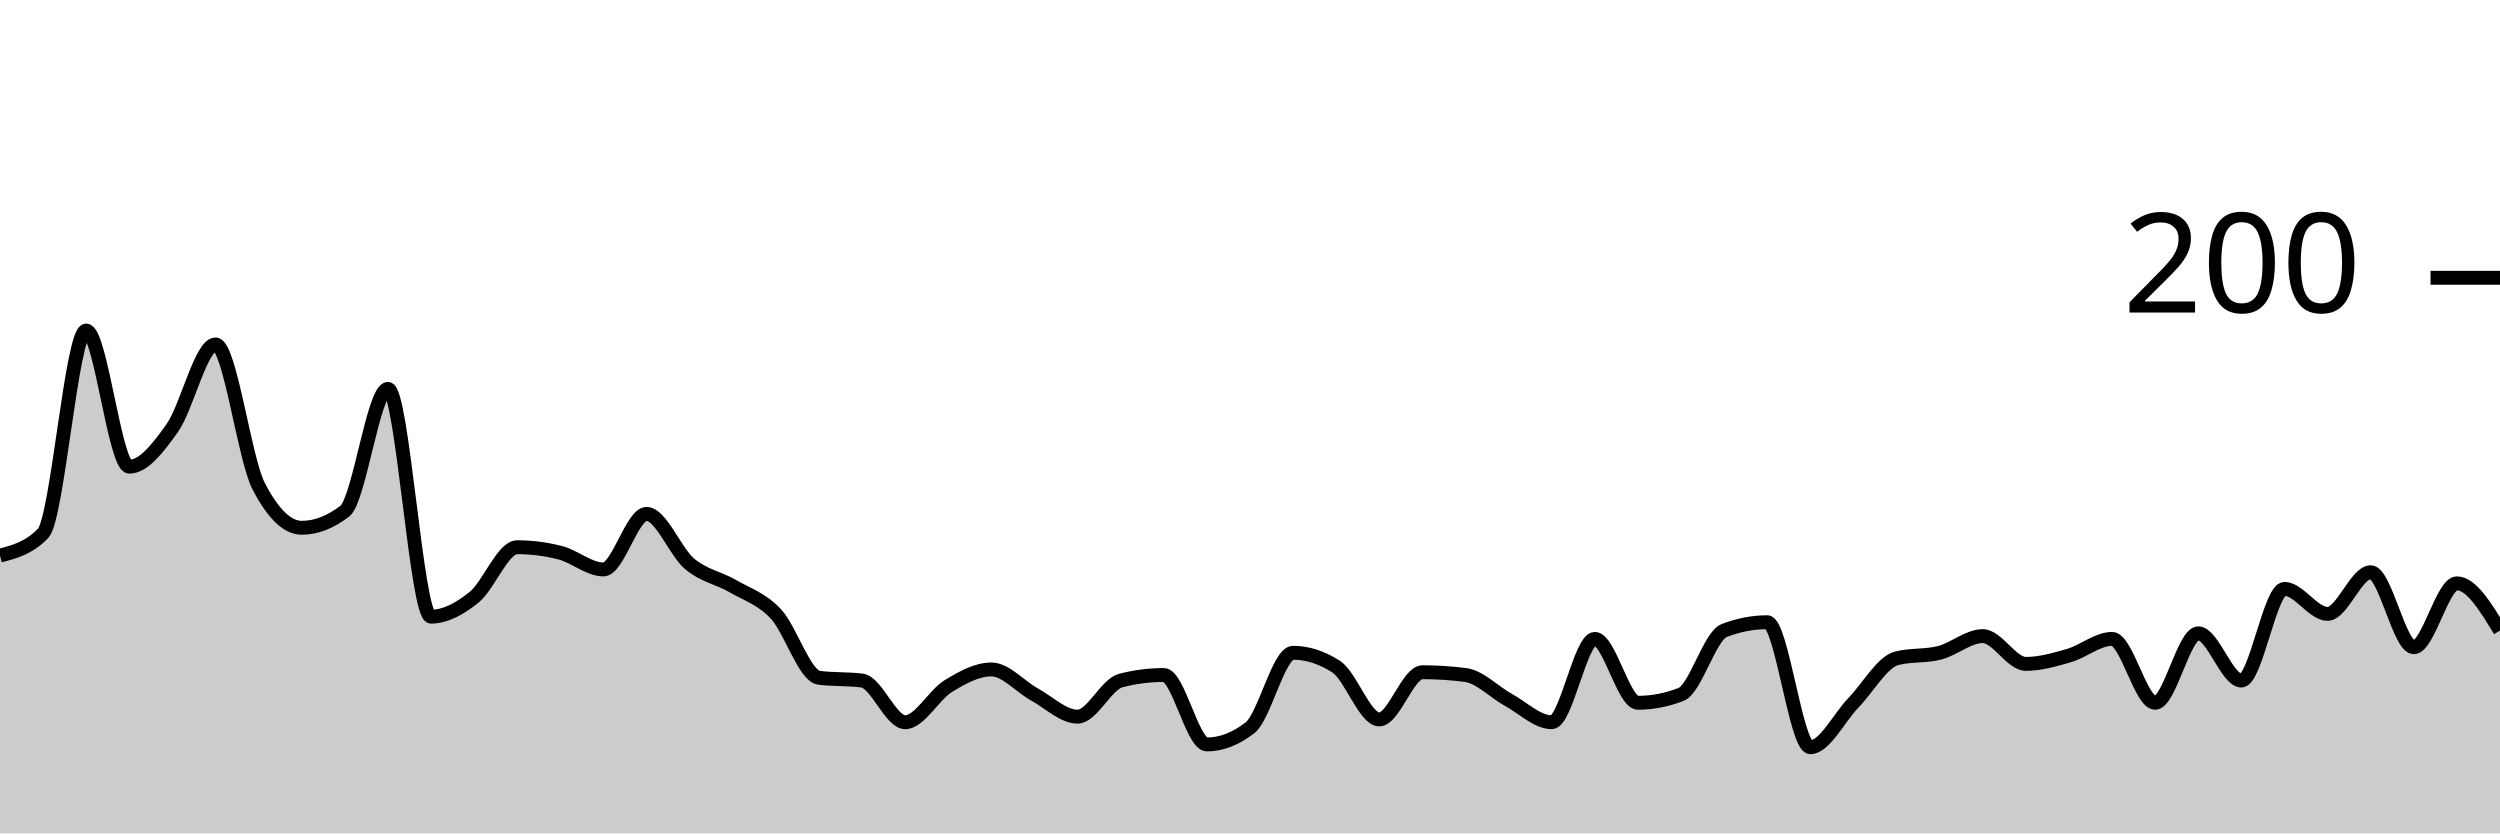
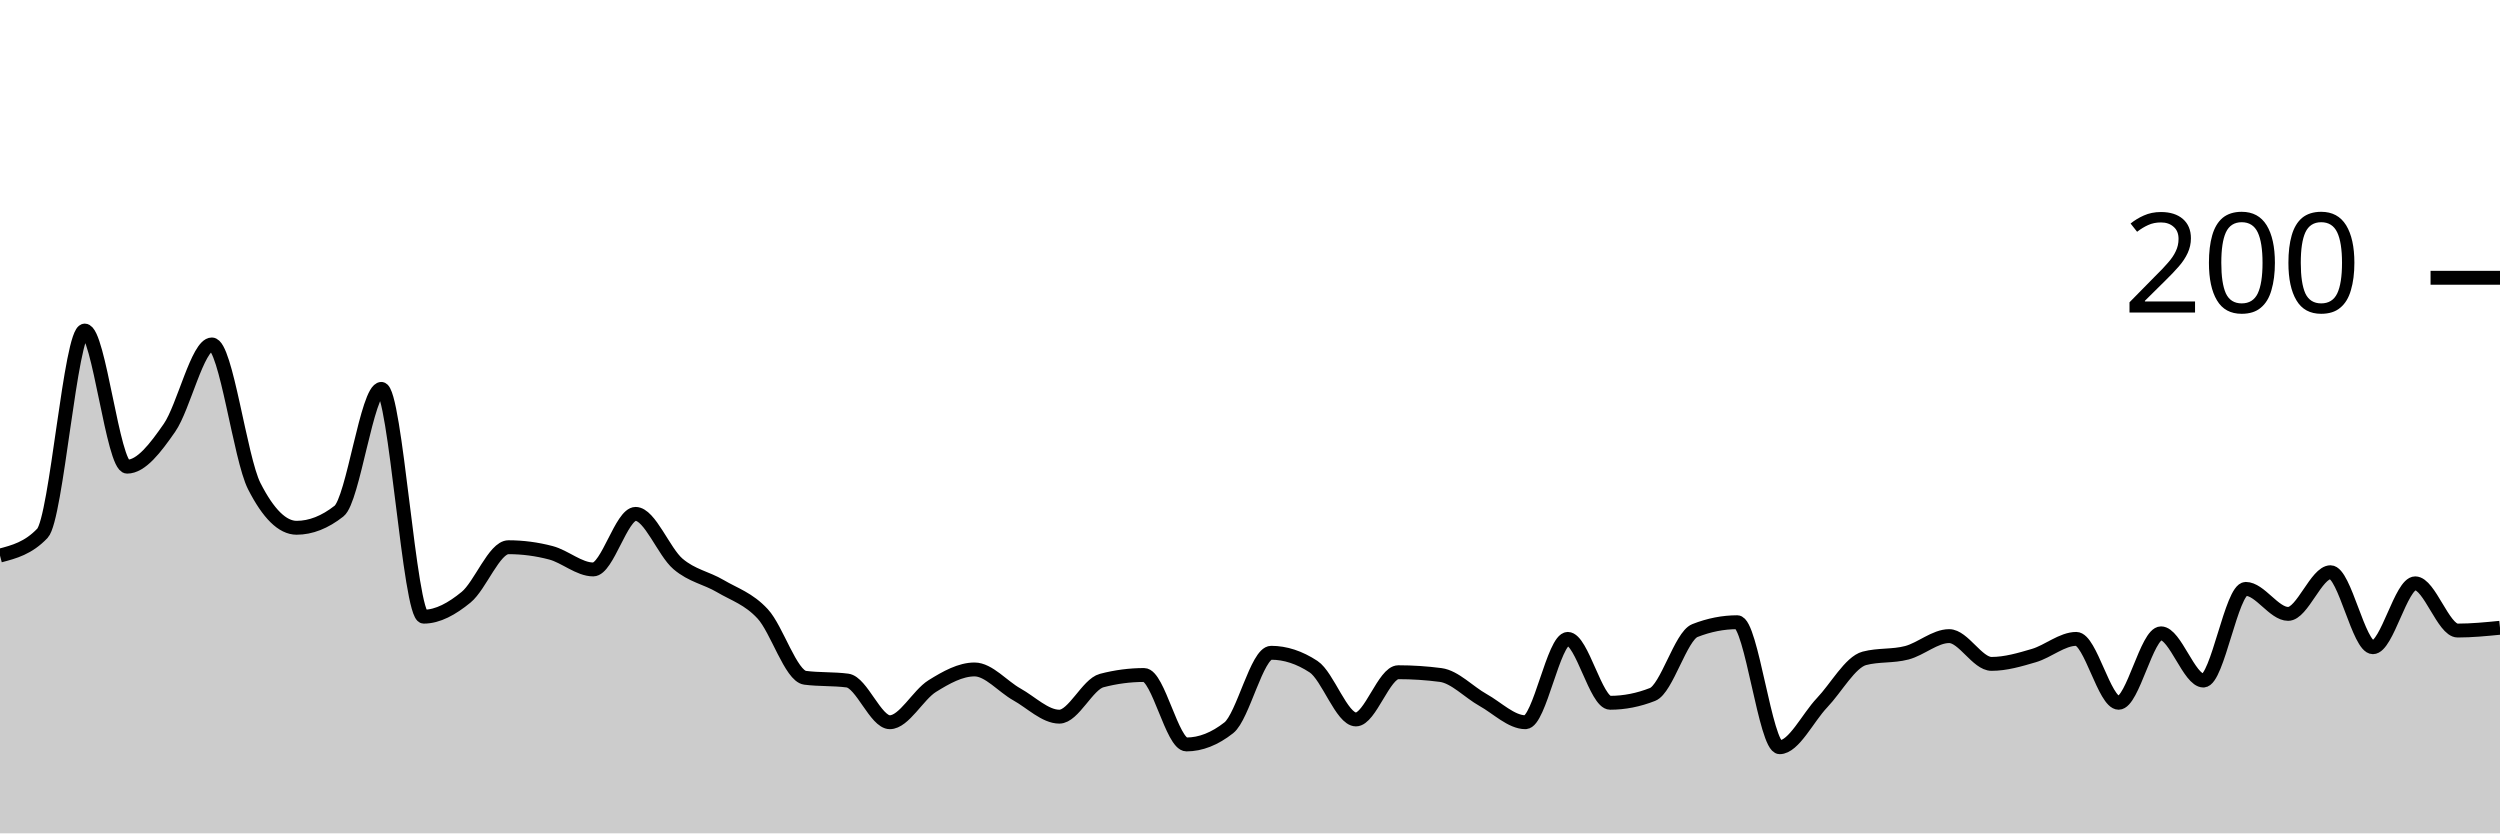
<svg xmlns="http://www.w3.org/2000/svg" viewBox="0 0 180 60">
  <g transform="translate(0,20)">
-     <path class="area" fill="rgba(0, 0, 0, 0.2)" d="M0,20C1.034,19.733,2.069,19.467,3.103,18.4C4.138,17.333,5.172,3.8,6.207,3.8C7.241,3.8,8.276,13.6,9.31,13.6C10.345,13.6,11.379,12.267,12.414,10.8C13.448,9.333,14.483,4.8,15.517,4.8C16.552,4.8,17.586,13,18.621,15C19.655,17,20.69,18,21.724,18C22.759,18,23.793,17.6,24.828,16.8C25.862,16,26.897,8,27.931,8C28.966,8,30,24.4,31.034,24.4C32.069,24.4,33.103,23.833,34.138,23C35.172,22.167,36.207,19.4,37.241,19.4C38.276,19.4,39.31,19.533,40.345,19.8C41.379,20.067,42.414,21,43.448,21C44.483,21,45.517,17,46.552,17C47.586,17,48.621,19.733,49.655,20.6C50.69,21.467,51.724,21.6,52.759,22.2C53.793,22.8,54.828,23.1,55.862,24.2C56.897,25.3,57.931,28.667,58.966,28.8C60,28.933,61.034,28.867,62.069,29C63.103,29.133,64.138,32,65.172,32C66.207,32,67.241,30.033,68.276,29.4C69.31,28.767,70.345,28.2,71.379,28.2C72.414,28.2,73.448,29.433,74.483,30C75.517,30.567,76.552,31.6,77.586,31.6C78.621,31.6,79.655,29.267,80.69,29C81.724,28.733,82.759,28.6,83.793,28.6C84.828,28.6,85.862,33.6,86.897,33.6C87.931,33.6,88.966,33.2,90,32.4C91.034,31.6,92.069,27,93.103,27C94.138,27,95.172,27.333,96.207,28C97.241,28.667,98.276,31.8,99.31,31.8C100.345,31.8,101.379,28.4,102.414,28.4C103.448,28.4,104.483,28.467,105.517,28.6C106.552,28.733,107.586,29.833,108.621,30.4C109.655,30.967,110.69,32,111.724,32C112.759,32,113.793,26,114.828,26C115.862,26,116.897,30.6,117.931,30.6C118.966,30.6,120,30.4,121.034,30C122.069,29.6,123.103,25.8,124.138,25.4C125.172,25,126.207,24.8,127.241,24.8C128.276,24.8,129.31,33.8,130.345,33.8C131.379,33.8,132.414,31.667,133.448,30.6C134.483,29.533,135.517,27.667,136.552,27.4C137.586,27.133,138.621,27.267,139.655,27C140.69,26.733,141.724,25.8,142.759,25.8C143.793,25.8,144.828,27.8,145.862,27.8C146.897,27.8,147.931,27.5,148.966,27.2C150,26.9,151.034,26,152.069,26C153.103,26,154.138,30.6,155.172,30.6C156.207,30.6,157.241,25.6,158.276,25.6C159.31,25.6,160.345,29,161.379,29C162.414,29,163.448,22.4,164.483,22.4C165.517,22.4,166.552,24.2,167.586,24.2C168.621,24.2,169.655,21.2,170.69,21.2C171.724,21.2,172.759,26.6,173.793,26.6C174.828,26.6,175.862,22,176.897,22C177.931,22,178.966,23.7,180,25.4L180,40C178.966,40,177.931,40,176.897,40C175.862,40,174.828,40,173.793,40C172.759,40,171.724,40,170.69,40C169.655,40,168.621,40,167.586,40C166.552,40,165.517,40,164.483,40C163.448,40,162.414,40,161.379,40C160.345,40,159.31,40,158.276,40C157.241,40,156.207,40,155.172,40C154.138,40,153.103,40,152.069,40C151.034,40,150,40,148.966,40C147.931,40,146.897,40,145.862,40C144.828,40,143.793,40,142.759,40C141.724,40,140.69,40,139.655,40C138.621,40,137.586,40,136.552,40C135.517,40,134.483,40,133.448,40C132.414,40,131.379,40,130.345,40C129.31,40,128.276,40,127.241,40C126.207,40,125.172,40,124.138,40C123.103,40,122.069,40,121.034,40C120,40,118.966,40,117.931,40C116.897,40,115.862,40,114.828,40C113.793,40,112.759,40,111.724,40C110.69,40,109.655,40,108.621,40C107.586,40,106.552,40,105.517,40C104.483,40,103.448,40,102.414,40C101.379,40,100.345,40,99.31,40C98.276,40,97.241,40,96.207,40C95.172,40,94.138,40,93.103,40C92.069,40,91.034,40,90,40C88.966,40,87.931,40,86.897,40C85.862,40,84.828,40,83.793,40C82.759,40,81.724,40,80.69,40C79.655,40,78.621,40,77.586,40C76.552,40,75.517,40,74.483,40C73.448,40,72.414,40,71.379,40C70.345,40,69.31,40,68.276,40C67.241,40,66.207,40,65.172,40C64.138,40,63.103,40,62.069,40C61.034,40,60,40,58.966,40C57.931,40,56.897,40,55.862,40C54.828,40,53.793,40,52.759,40C51.724,40,50.69,40,49.655,40C48.621,40,47.586,40,46.552,40C45.517,40,44.483,40,43.448,40C42.414,40,41.379,40,40.345,40C39.31,40,38.276,40,37.241,40C36.207,40,35.172,40,34.138,40C33.103,40,32.069,40,31.034,40C30,40,28.966,40,27.931,40C26.897,40,25.862,40,24.828,40C23.793,40,22.759,40,21.724,40C20.69,40,19.655,40,18.621,40C17.586,40,16.552,40,15.517,40C14.483,40,13.448,40,12.414,40C11.379,40,10.345,40,9.31,40C8.276,40,7.241,40,6.207,40C5.172,40,4.138,40,3.103,40C2.069,40,1.034,40,0,40Z" />
-     <path class="line" stroke="black" fill="none" d="M0,20C1.034,19.733,2.069,19.467,3.103,18.4C4.138,17.333,5.172,3.8,6.207,3.8C7.241,3.8,8.276,13.6,9.31,13.6C10.345,13.6,11.379,12.267,12.414,10.8C13.448,9.333,14.483,4.8,15.517,4.8C16.552,4.8,17.586,13,18.621,15C19.655,17,20.69,18,21.724,18C22.759,18,23.793,17.6,24.828,16.8C25.862,16,26.897,8,27.931,8C28.966,8,30,24.4,31.034,24.4C32.069,24.4,33.103,23.833,34.138,23C35.172,22.167,36.207,19.4,37.241,19.4C38.276,19.4,39.31,19.533,40.345,19.8C41.379,20.067,42.414,21,43.448,21C44.483,21,45.517,17,46.552,17C47.586,17,48.621,19.733,49.655,20.6C50.69,21.467,51.724,21.6,52.759,22.2C53.793,22.8,54.828,23.1,55.862,24.2C56.897,25.3,57.931,28.667,58.966,28.8C60,28.933,61.034,28.867,62.069,29C63.103,29.133,64.138,32,65.172,32C66.207,32,67.241,30.033,68.276,29.4C69.31,28.767,70.345,28.2,71.379,28.2C72.414,28.2,73.448,29.433,74.483,30C75.517,30.567,76.552,31.6,77.586,31.6C78.621,31.6,79.655,29.267,80.69,29C81.724,28.733,82.759,28.6,83.793,28.6C84.828,28.6,85.862,33.6,86.897,33.6C87.931,33.6,88.966,33.2,90,32.4C91.034,31.6,92.069,27,93.103,27C94.138,27,95.172,27.333,96.207,28C97.241,28.667,98.276,31.8,99.31,31.8C100.345,31.8,101.379,28.4,102.414,28.4C103.448,28.4,104.483,28.467,105.517,28.6C106.552,28.733,107.586,29.833,108.621,30.4C109.655,30.967,110.69,32,111.724,32C112.759,32,113.793,26,114.828,26C115.862,26,116.897,30.6,117.931,30.6C118.966,30.6,120,30.4,121.034,30C122.069,29.6,123.103,25.8,124.138,25.4C125.172,25,126.207,24.8,127.241,24.8C128.276,24.8,129.31,33.8,130.345,33.8C131.379,33.8,132.414,31.667,133.448,30.6C134.483,29.533,135.517,27.667,136.552,27.4C137.586,27.133,138.621,27.267,139.655,27C140.69,26.733,141.724,25.8,142.759,25.8C143.793,25.8,144.828,27.8,145.862,27.8C146.897,27.8,147.931,27.5,148.966,27.2C150,26.9,151.034,26,152.069,26C153.103,26,154.138,30.6,155.172,30.6C156.207,30.6,157.241,25.6,158.276,25.6C159.31,25.6,160.345,29,161.379,29C162.414,29,163.448,22.4,164.483,22.4C165.517,22.4,166.552,24.2,167.586,24.2C168.621,24.2,169.655,21.2,170.69,21.2C171.724,21.2,172.759,26.6,173.793,26.6C174.828,26.6,175.862,22,176.897,22C177.931,22,178.966,23.7,180,25.4" />
+     <path class="area" fill="rgba(0, 0, 0, 0.2)" d="M0,20C1.017,19.733,2.034,19.467,3.051,18.4C4.068,17.333,5.085,3.8,6.102,3.8C7.119,3.8,8.136,13.6,9.153,13.6C10.169,13.6,11.186,12.267,12.203,10.8C13.22,9.333,14.237,4.8,15.254,4.8C16.271,4.8,17.288,13,18.305,15C19.322,17,20.339,18,21.356,18C22.373,18,23.39,17.6,24.407,16.8C25.424,16,26.441,8,27.458,8C28.475,8,29.492,24.4,30.508,24.4C31.525,24.4,32.542,23.833,33.559,23C34.576,22.167,35.593,19.4,36.61,19.4C37.627,19.4,38.644,19.533,39.661,19.8C40.678,20.067,41.695,21,42.712,21C43.729,21,44.746,17,45.763,17C46.78,17,47.797,19.733,48.814,20.6C49.831,21.467,50.847,21.6,51.864,22.2C52.881,22.8,53.898,23.1,54.915,24.2C55.932,25.3,56.949,28.667,57.966,28.8C58.983,28.933,60,28.867,61.017,29C62.034,29.133,63.051,32,64.068,32C65.085,32,66.102,30.033,67.119,29.4C68.136,28.767,69.153,28.2,70.169,28.2C71.186,28.2,72.203,29.433,73.22,30C74.237,30.567,75.254,31.6,76.271,31.6C77.288,31.6,78.305,29.267,79.322,29C80.339,28.733,81.356,28.6,82.373,28.6C83.39,28.6,84.407,33.6,85.424,33.6C86.441,33.6,87.458,33.2,88.475,32.4C89.492,31.6,90.508,27,91.525,27C92.542,27,93.559,27.333,94.576,28C95.593,28.667,96.61,31.8,97.627,31.8C98.644,31.8,99.661,28.4,100.678,28.4C101.695,28.4,102.712,28.467,103.729,28.6C104.746,28.733,105.763,29.833,106.78,30.4C107.797,30.967,108.814,32,109.831,32C110.847,32,111.864,26,112.881,26C113.898,26,114.915,30.6,115.932,30.6C116.949,30.6,117.966,30.4,118.983,30C120,29.6,121.017,25.8,122.034,25.4C123.051,25,124.068,24.8,125.085,24.8C126.102,24.8,127.119,33.8,128.136,33.8C129.153,33.8,130.169,31.667,131.186,30.6C132.203,29.533,133.22,27.667,134.237,27.4C135.254,27.133,136.271,27.267,137.288,27C138.305,26.733,139.322,25.8,140.339,25.8C141.356,25.8,142.373,27.8,143.39,27.8C144.407,27.8,145.424,27.5,146.441,27.2C147.458,26.9,148.475,26,149.492,26C150.508,26,151.525,30.6,152.542,30.6C153.559,30.6,154.576,25.6,155.593,25.6C156.61,25.6,157.627,29,158.644,29C159.661,29,160.678,22.4,161.695,22.4C162.712,22.4,163.729,24.2,164.746,24.2C165.763,24.2,166.78,21.2,167.797,21.2C168.814,21.2,169.831,26.6,170.847,26.6C171.864,26.6,172.881,22,173.898,22C174.915,22,175.932,25.4,176.949,25.4C177.966,25.4,178.983,25.3,180,25.2L180,40C178.983,40,177.966,40,176.949,40C175.932,40,174.915,40,173.898,40C172.881,40,171.864,40,170.847,40C169.831,40,168.814,40,167.797,40C166.78,40,165.763,40,164.746,40C163.729,40,162.712,40,161.695,40C160.678,40,159.661,40,158.644,40C157.627,40,156.61,40,155.593,40C154.576,40,153.559,40,152.542,40C151.525,40,150.508,40,149.492,40C148.475,40,147.458,40,146.441,40C145.424,40,144.407,40,143.39,40C142.373,40,141.356,40,140.339,40C139.322,40,138.305,40,137.288,40C136.271,40,135.254,40,134.237,40C133.22,40,132.203,40,131.186,40C130.169,40,129.153,40,128.136,40C127.119,40,126.102,40,125.085,40C124.068,40,123.051,40,122.034,40C121.017,40,120,40,118.983,40C117.966,40,116.949,40,115.932,40C114.915,40,113.898,40,112.881,40C111.864,40,110.847,40,109.831,40C108.814,40,107.797,40,106.78,40C105.763,40,104.746,40,103.729,40C102.712,40,101.695,40,100.678,40C99.661,40,98.644,40,97.627,40C96.61,40,95.593,40,94.576,40C93.559,40,92.542,40,91.525,40C90.508,40,89.492,40,88.475,40C87.458,40,86.441,40,85.424,40C84.407,40,83.39,40,82.373,40C81.356,40,80.339,40,79.322,40C78.305,40,77.288,40,76.271,40C75.254,40,74.237,40,73.22,40C72.203,40,71.186,40,70.169,40C69.153,40,68.136,40,67.119,40C66.102,40,65.085,40,64.068,40C63.051,40,62.034,40,61.017,40C60,40,58.983,40,57.966,40C56.949,40,55.932,40,54.915,40C53.898,40,52.881,40,51.864,40C50.847,40,49.831,40,48.814,40C47.797,40,46.78,40,45.763,40C44.746,40,43.729,40,42.712,40C41.695,40,40.678,40,39.661,40C38.644,40,37.627,40,36.61,40C35.593,40,34.576,40,33.559,40C32.542,40,31.525,40,30.508,40C29.492,40,28.475,40,27.458,40C26.441,40,25.424,40,24.407,40C23.39,40,22.373,40,21.356,40C20.339,40,19.322,40,18.305,40C17.288,40,16.271,40,15.254,40C14.237,40,13.22,40,12.203,40C11.186,40,10.169,40,9.153,40C8.136,40,7.119,40,6.102,40C5.085,40,4.068,40,3.051,40C2.034,40,1.017,40,0,40Z" />
+     <path class="line" stroke="black" fill="none" d="M0,20C1.017,19.733,2.034,19.467,3.051,18.4C4.068,17.333,5.085,3.8,6.102,3.8C7.119,3.8,8.136,13.6,9.153,13.6C10.169,13.6,11.186,12.267,12.203,10.8C13.22,9.333,14.237,4.8,15.254,4.8C16.271,4.8,17.288,13,18.305,15C19.322,17,20.339,18,21.356,18C22.373,18,23.39,17.6,24.407,16.8C25.424,16,26.441,8,27.458,8C28.475,8,29.492,24.4,30.508,24.4C31.525,24.4,32.542,23.833,33.559,23C34.576,22.167,35.593,19.4,36.61,19.4C37.627,19.4,38.644,19.533,39.661,19.8C40.678,20.067,41.695,21,42.712,21C43.729,21,44.746,17,45.763,17C46.78,17,47.797,19.733,48.814,20.6C49.831,21.467,50.847,21.6,51.864,22.2C52.881,22.8,53.898,23.1,54.915,24.2C55.932,25.3,56.949,28.667,57.966,28.8C58.983,28.933,60,28.867,61.017,29C62.034,29.133,63.051,32,64.068,32C65.085,32,66.102,30.033,67.119,29.4C68.136,28.767,69.153,28.2,70.169,28.2C71.186,28.2,72.203,29.433,73.22,30C74.237,30.567,75.254,31.6,76.271,31.6C77.288,31.6,78.305,29.267,79.322,29C80.339,28.733,81.356,28.6,82.373,28.6C83.39,28.6,84.407,33.6,85.424,33.6C86.441,33.6,87.458,33.2,88.475,32.4C89.492,31.6,90.508,27,91.525,27C92.542,27,93.559,27.333,94.576,28C95.593,28.667,96.61,31.8,97.627,31.8C98.644,31.8,99.661,28.4,100.678,28.4C101.695,28.4,102.712,28.467,103.729,28.6C104.746,28.733,105.763,29.833,106.78,30.4C107.797,30.967,108.814,32,109.831,32C110.847,32,111.864,26,112.881,26C113.898,26,114.915,30.6,115.932,30.6C116.949,30.6,117.966,30.4,118.983,30C120,29.6,121.017,25.8,122.034,25.4C123.051,25,124.068,24.8,125.085,24.8C126.102,24.8,127.119,33.8,128.136,33.8C129.153,33.8,130.169,31.667,131.186,30.6C132.203,29.533,133.22,27.667,134.237,27.4C135.254,27.133,136.271,27.267,137.288,27C138.305,26.733,139.322,25.8,140.339,25.8C141.356,25.8,142.373,27.8,143.39,27.8C144.407,27.8,145.424,27.5,146.441,27.2C147.458,26.9,148.475,26,149.492,26C150.508,26,151.525,30.6,152.542,30.6C153.559,30.6,154.576,25.6,155.593,25.6C156.61,25.6,157.627,29,158.644,29C159.661,29,160.678,22.4,161.695,22.4C162.712,22.4,163.729,24.2,164.746,24.2C165.763,24.2,166.78,21.2,167.797,21.2C168.814,21.2,169.831,26.6,170.847,26.6C171.864,26.6,172.881,22,173.898,22C174.915,22,175.932,25.4,176.949,25.4C177.966,25.4,178.983,25.3,180,25.2" />
    <path class="axis-ceiling" stroke-width="1" stroke="black" fill="none" d="M175,0L180,0" />
    <text class="axis-ceiling-label" font-family="sans-serif" text-anchor="end" font-size="10px" x="170" y="2.5">200</text>
  </g>
</svg>
